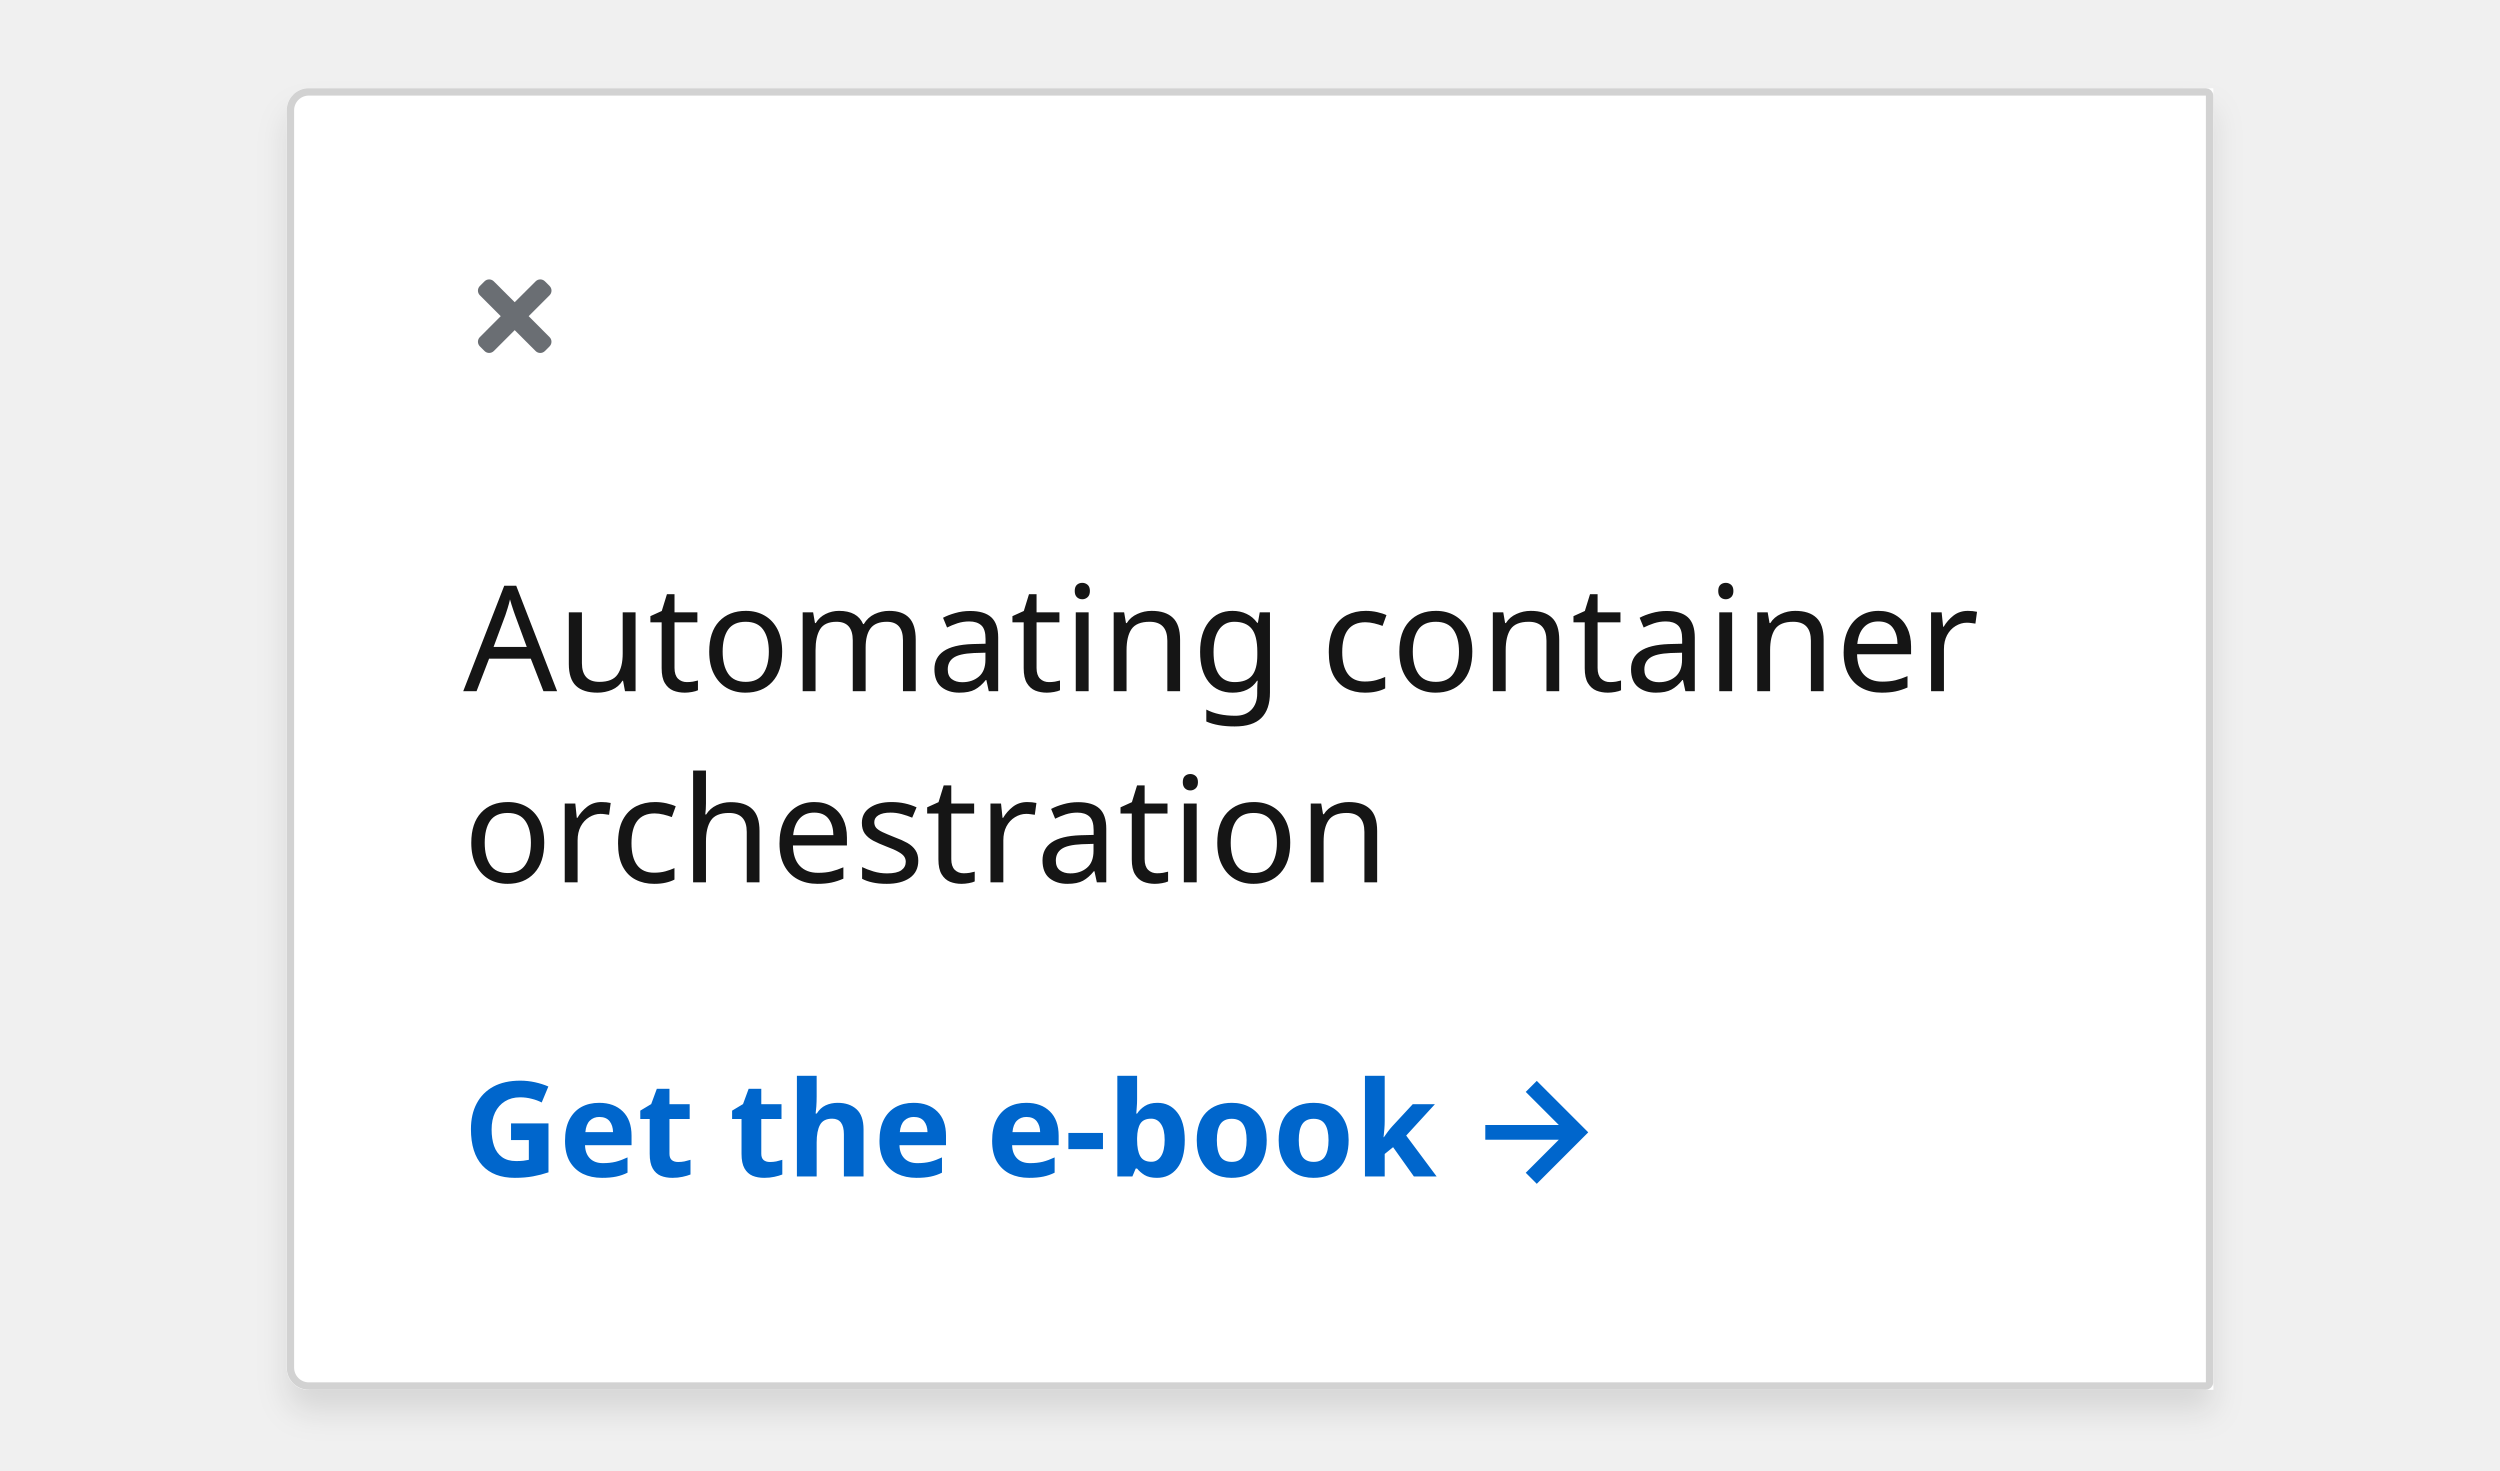
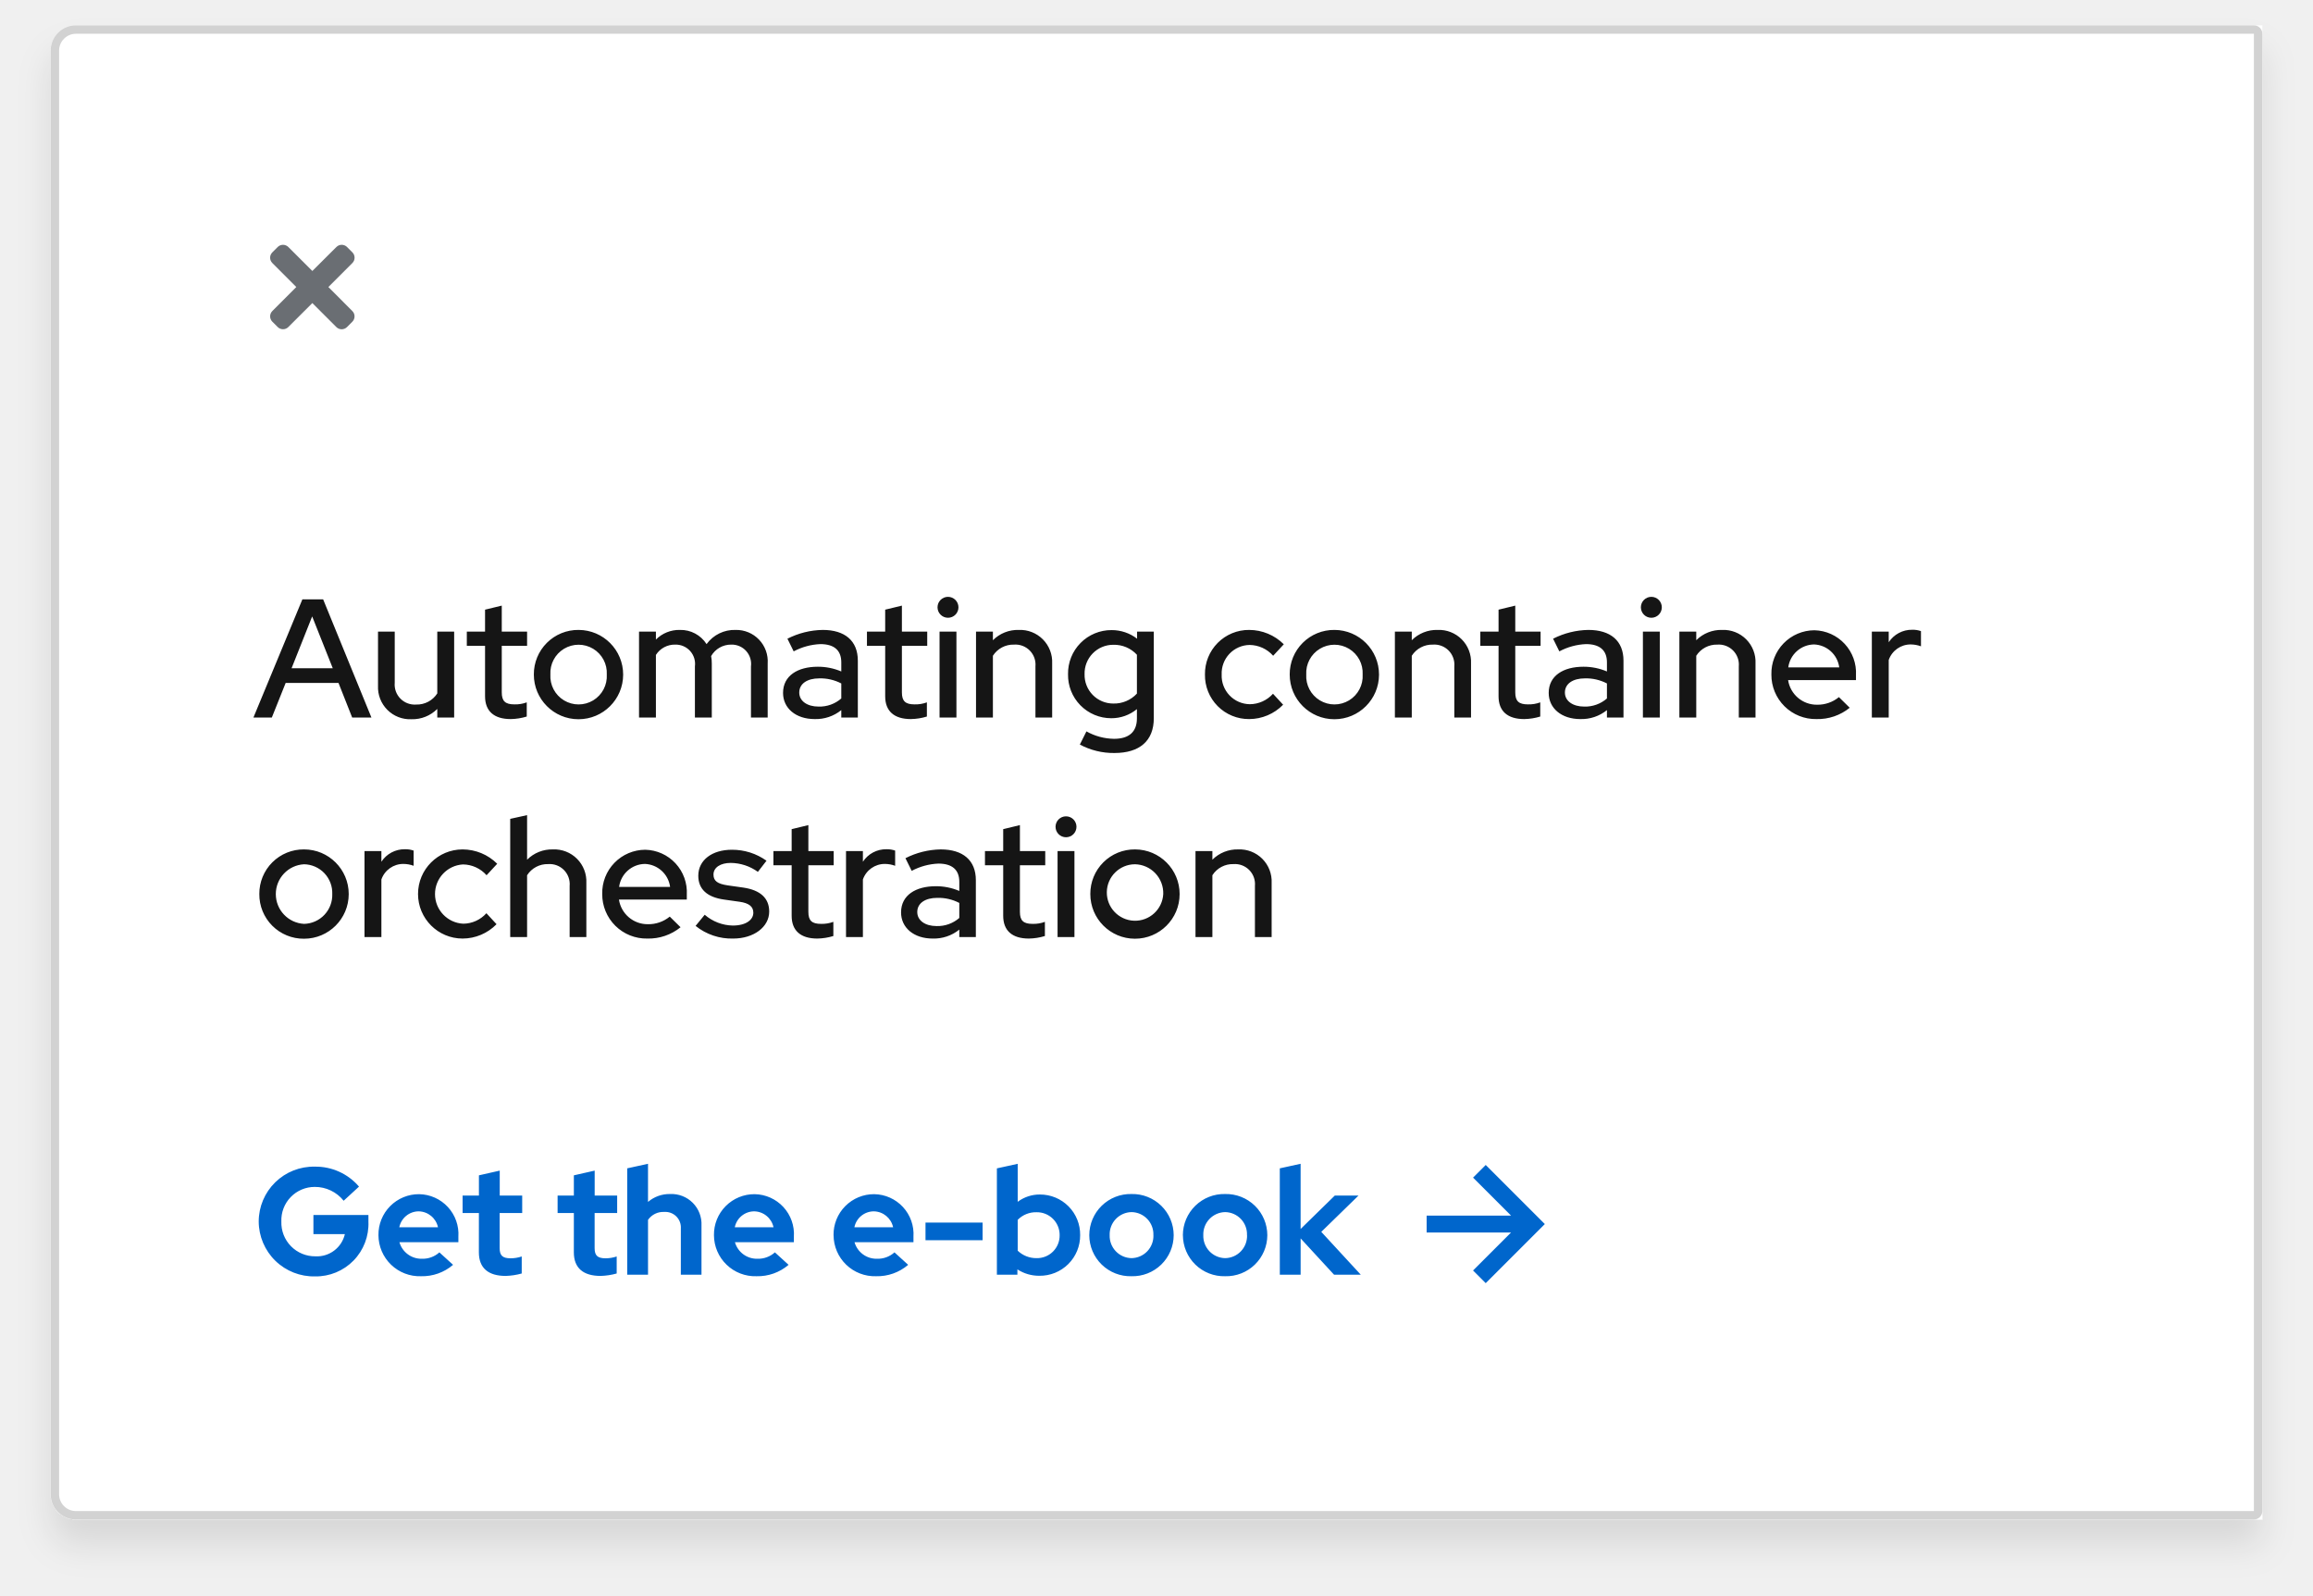
- <svg xmlns="http://www.w3.org/2000/svg" width="340" height="200" viewBox="0 0 340 200">
+ <svg xmlns="http://www.w3.org/2000/svg" width="274" height="189" viewBox="0 0 274 189">
  <defs>
-     <filter id="a" x="33" y="9" width="274" height="189" filterUnits="userSpaceOnUse">
+     <style>.a{fill:#fff;stroke:#d2d2d2;}.b{fill:#06c;}.c{fill:#151515;}.d{fill:none;}.e{fill:#6a6e73;}.f{stroke:none;}.g{filter:url(#a);}</style>
+     <filter id="a" x="0" y="0" width="274" height="189" filterUnits="userSpaceOnUse">
      <feOffset dy="3" input="SourceAlpha" />
      <feGaussianBlur stdDeviation="2" result="b" />
      <feFlood flood-opacity="0.102" />
      <feComposite operator="in" in2="b" />
      <feComposite in="SourceGraphic" />
    </filter>
  </defs>
-   <g transform="translate(-424 -5476)">
-     <g transform="matrix(1, 0, 0, 1, 424, 5476)" filter="url(#a)">
-       <g transform="translate(39 12)" fill="#fff" stroke="#d2d2d2" stroke-width="1">
-         <path d="M3,0H262a0,0,0,0,1,0,0V177a0,0,0,0,1,0,0H3a3,3,0,0,1-3-3V3A3,3,0,0,1,3,0Z" stroke="none" />
-         <path d="M3,.5H261a.5.5,0,0,1,.5.5V176a.5.5,0,0,1-.5.5H3A2.5,2.5,0,0,1,.5,174V3A2.5,2.5,0,0,1,3,.5Z" fill="none" />
+   <g transform="translate(-354 -219)">
+     <g class="g" transform="matrix(1, 0, 0, 1, 354, 219)">
+       <g class="a" transform="translate(6 3)">
+         <path class="f" d="M3,0H262a0,0,0,0,1,0,0V177a0,0,0,0,1,0,0H3a3,3,0,0,1-3-3V3A3,3,0,0,1,3,0Z" />
+         <path class="d" d="M3,.5H261a.5.5,0,0,1,.5.5V176a.5.5,0,0,1-.5.5H3A2.5,2.5,0,0,1,.5,174V3A2.5,2.5,0,0,1,3,.5Z" />
      </g>
    </g>
-     <g transform="translate(103 5185)">
-       <path d="M7,0,5.5,1.5,10,6H0V8H10L5.5,12.5,7,14l7-7Z" transform="translate(523 438)" fill="#06c" />
-       <text transform="translate(384 451)" fill="#06c" font-size="18" font-family="RedHatDisplay-Bold, Red Hat Display" font-weight="700">
-         <tspan x="0" y="0">Get the e-book</tspan>
-       </text>
+     <g transform="translate(0 -81)">
+       <path class="b" d="M7,0,5.5,1.5,10,6H0V8H10L5.5,12.5,7,14l7-7Z" transform="translate(523 438)" />
+       <path class="b" d="M13.644-6.282v-.792H7.128v2.268h3.726A3.4,3.4,0,0,1,7.362-2.178,3.991,3.991,0,0,1,3.33-6.3a3.95,3.95,0,0,1,3.96-4.1,4.349,4.349,0,0,1,3.42,1.638l1.818-1.674A6.752,6.752,0,0,0,7.29-12.8,6.505,6.505,0,0,0,.648-6.3,6.525,6.525,0,0,0,7.326.2,6.221,6.221,0,0,0,13.644-6.282Zm1.188,1.6A4.882,4.882,0,0,0,19.872.18a5.622,5.622,0,0,0,3.8-1.35L22.05-2.646a2.952,2.952,0,0,1-2.07.756,2.7,2.7,0,0,1-2.664-1.962H24.3V-4.5a4.733,4.733,0,0,0-4.644-5.04A4.787,4.787,0,0,0,14.832-4.68ZM19.6-7.506a2.384,2.384,0,0,1,2.286,1.89H17.3A2.355,2.355,0,0,1,19.6-7.506Zm7.128,4.86c0,1.854,1.116,2.79,3.168,2.79a7.908,7.908,0,0,0,1.908-.288V-2.16a4.1,4.1,0,0,1-1.314.216c-.954,0-1.3-.324-1.3-1.206V-7.308H31.86v-2.07H29.2V-12.33l-2.466.558v2.394H24.8v2.07H26.73Zm11.25,0c0,1.854,1.116,2.79,3.168,2.79a7.908,7.908,0,0,0,1.908-.288V-2.16a4.1,4.1,0,0,1-1.314.216c-.954,0-1.3-.324-1.3-1.206V-7.308H43.11v-2.07H40.446V-12.33l-2.466.558v2.394H36.054v2.07H37.98ZM50.652,0H53.1V-5.832a3.558,3.558,0,0,0-3.708-3.726,3.912,3.912,0,0,0-2.628.936V-13.14L44.3-12.6V0h2.466V-6.5a2.2,2.2,0,0,1,1.926-.936,1.842,1.842,0,0,1,1.962,1.962Zm3.924-4.68A4.882,4.882,0,0,0,59.616.18a5.622,5.622,0,0,0,3.8-1.35l-1.62-1.476a2.952,2.952,0,0,1-2.07.756A2.7,2.7,0,0,1,57.06-3.852h6.984V-4.5A4.733,4.733,0,0,0,59.4-9.54,4.787,4.787,0,0,0,54.576-4.68Zm4.77-2.826a2.384,2.384,0,0,1,2.286,1.89h-4.59A2.355,2.355,0,0,1,59.346-7.506Zm9.4,2.826A4.882,4.882,0,0,0,73.782.18a5.622,5.622,0,0,0,3.8-1.35L75.96-2.646a2.952,2.952,0,0,1-2.07.756,2.7,2.7,0,0,1-2.664-1.962H78.21V-4.5a4.733,4.733,0,0,0-4.644-5.04A4.787,4.787,0,0,0,68.742-4.68Zm4.77-2.826A2.384,2.384,0,0,1,75.8-5.616h-4.59A2.355,2.355,0,0,1,73.512-7.506Zm6.12,1.332v2.088H86.4V-6.174ZM97.956-4.68A4.745,4.745,0,0,0,93.186-9.5a4.342,4.342,0,0,0-2.628.864v-4.5l-2.466.54V0h2.43V-.63a4.708,4.708,0,0,0,2.592.756A4.768,4.768,0,0,0,97.956-4.68ZM92.79-7.4A2.686,2.686,0,0,1,95.526-4.68,2.675,2.675,0,0,1,92.79-1.962a3.171,3.171,0,0,1-2.232-.882V-6.5A3.008,3.008,0,0,1,92.79-7.4ZM99.036-4.68a4.873,4.873,0,0,0,5,4.86,4.873,4.873,0,0,0,5-4.86,4.888,4.888,0,0,0-5-4.878A4.888,4.888,0,0,0,99.036-4.68Zm7.6,0a2.634,2.634,0,0,1-2.592,2.718,2.634,2.634,0,0,1-2.592-2.718,2.638,2.638,0,0,1,2.592-2.736A2.627,2.627,0,0,1,106.632-4.68Zm3.492,0a4.873,4.873,0,0,0,5,4.86,4.873,4.873,0,0,0,5-4.86,4.888,4.888,0,0,0-5-4.878A4.888,4.888,0,0,0,110.124-4.68Zm7.6,0a2.634,2.634,0,0,1-2.592,2.718,2.634,2.634,0,0,1-2.592-2.718,2.638,2.638,0,0,1,2.592-2.736A2.627,2.627,0,0,1,117.72-4.68ZM121.608,0h2.466V-4.3l3.96,4.3H131.2l-4.68-5.076,4.41-4.3h-2.808l-4.05,3.96V-13.14l-2.466.54Z" transform="translate(384 451)" />
    </g>
-     <text transform="translate(487 5550)" fill="#151515" font-size="20" font-family="RedHatDisplay-Medium, Red Hat Display" font-weight="500">
-       <tspan x="0" y="20">Automating container </tspan>
-       <tspan x="0" y="46">orchestration</tspan>
-     </text>
-     <g transform="translate(-369 5264)">
-       <rect width="14" height="14" transform="translate(856 248)" fill="none" />
-       <path d="M6.9,85l2.843-2.843a.894.894,0,0,0,0-1.264l-.632-.632a.894.894,0,0,0-1.264,0L5,83.1,2.157,80.262a.894.894,0,0,0-1.264,0l-.632.632a.894.894,0,0,0,0,1.264L3.1,85,.262,87.843a.894.894,0,0,0,0,1.264l.632.632a.894.894,0,0,0,1.264,0L5,86.9l2.843,2.843a.894.894,0,0,0,1.264,0l.632-.632a.894.894,0,0,0,0-1.264Z" transform="translate(858 170)" fill="#6a6e73" />
+     <path class="c" d="M.02,20H2.2l1.64-4.1H10.1L11.72,20H14L8.28,6H5.82Zm4.52-5.84L6.98,8.02l2.44,6.14ZM16.76,9.82H14.78v6.4a3.8,3.8,0,0,0,3.96,3.98,4.16,4.16,0,0,0,3.06-1.22V20h2V9.82h-2v7.32a2.866,2.866,0,0,1-2.5,1.32,2.374,2.374,0,0,1-2.54-2.58Zm10.7,7.66c0,1.76,1.06,2.7,3.04,2.7a6.851,6.851,0,0,0,1.9-.3V18.2a3.862,3.862,0,0,1-1.46.24c-1.08,0-1.5-.38-1.5-1.42V11.5h3V9.82h-3V6.74l-1.98.48v2.6H25.3V11.5h2.16Zm5.78-2.58a5.29,5.29,0,1,0,5.3-5.28A5.246,5.246,0,0,0,33.24,14.9Zm8.64,0a3.346,3.346,0,1,1-6.68,0,3.345,3.345,0,1,1,6.68,0ZM45.7,20h2V12.58A2.646,2.646,0,0,1,50,11.36a2.283,2.283,0,0,1,2.32,2.58V20h2V13.6a4.238,4.238,0,0,0-.08-.88,2.71,2.71,0,0,1,2.38-1.36,2.287,2.287,0,0,1,2.34,2.58V20h1.98V13.6a3.725,3.725,0,0,0-3.8-3.98A4.086,4.086,0,0,0,53.7,11.3a3.631,3.631,0,0,0-3.16-1.68,3.89,3.89,0,0,0-2.84,1.14V9.82h-2Zm20.8.18a4.792,4.792,0,0,0,3.16-1.06V20h1.96V13.26c0-2.36-1.54-3.64-4.16-3.64a9.555,9.555,0,0,0-4.18,1.04l.74,1.5a7.377,7.377,0,0,1,3.16-.86c1.62,0,2.48.72,2.48,2.16v1.08a7.04,7.04,0,0,0-2.78-.56c-2.38,0-4.12,1.06-4.12,3.1C62.76,18.9,64.28,20.18,66.5,20.18Zm-1.82-3.14c0-1.06.96-1.68,2.36-1.68a5.34,5.34,0,0,1,2.62.6v1.78a3.915,3.915,0,0,1-2.7.96C65.62,18.7,64.68,18.04,64.68,17.04Zm10.18.44c0,1.76,1.06,2.7,3.04,2.7a6.851,6.851,0,0,0,1.9-.3V18.2a3.862,3.862,0,0,1-1.46.24c-1.08,0-1.5-.38-1.5-1.42V11.5h3V9.82h-3V6.74l-1.98.48v2.6H72.7V11.5h2.16Zm7.44-9.3a1.24,1.24,0,0,0,0-2.48,1.24,1.24,0,1,0,0,2.48Zm1,1.64h-2V20h2ZM85.62,20h2V12.68a2.866,2.866,0,0,1,2.5-1.32,2.374,2.374,0,0,1,2.54,2.58V20h1.98V13.6a3.8,3.8,0,0,0-3.96-3.98,4.16,4.16,0,0,0-3.06,1.22V9.82h-2Zm16.02.08A4.746,4.746,0,0,0,104.68,19v1.1c0,1.6-.94,2.42-2.72,2.42a6.893,6.893,0,0,1-3.26-.88l-.78,1.56a8.464,8.464,0,0,0,4.1,1c2.98,0,4.66-1.44,4.66-4.12V9.82H104.7v.84a4.913,4.913,0,0,0-3.02-1.02,5.135,5.135,0,0,0-5.16,5.22A5.115,5.115,0,0,0,101.64,20.08Zm-3.16-5.22a3.391,3.391,0,0,1,3.4-3.48,3.671,3.671,0,0,1,2.8,1.18v4.6a3.671,3.671,0,0,1-2.8,1.18A3.391,3.391,0,0,1,98.48,14.86Zm19.58,3.56a3.377,3.377,0,0,1-3.34-3.52,3.364,3.364,0,0,1,3.3-3.5,3.784,3.784,0,0,1,2.8,1.28l1.26-1.36a5.828,5.828,0,0,0-4.1-1.7,5.2,5.2,0,0,0-5.24,5.28,5.191,5.191,0,0,0,5.24,5.28,5.63,5.63,0,0,0,4.02-1.7l-1.2-1.3A3.72,3.72,0,0,1,118.06,18.42Zm4.72-3.52a5.29,5.29,0,1,0,5.3-5.28A5.246,5.246,0,0,0,122.78,14.9Zm8.64,0a3.346,3.346,0,1,1-6.68,0,3.345,3.345,0,1,1,6.68,0Zm3.82,5.1h2V12.68a2.866,2.866,0,0,1,2.5-1.32,2.374,2.374,0,0,1,2.54,2.58V20h1.98V13.6a3.8,3.8,0,0,0-3.96-3.98,4.16,4.16,0,0,0-3.06,1.22V9.82h-2Zm12.28-2.52c0,1.76,1.06,2.7,3.04,2.7a6.851,6.851,0,0,0,1.9-.3V18.2a3.862,3.862,0,0,1-1.46.24c-1.08,0-1.5-.38-1.5-1.42V11.5h3V9.82h-3V6.74l-1.98.48v2.6h-2.16V11.5h2.16Zm9.68,2.7a4.792,4.792,0,0,0,3.16-1.06V20h1.96V13.26c0-2.36-1.54-3.64-4.16-3.64a9.555,9.555,0,0,0-4.18,1.04l.74,1.5a7.377,7.377,0,0,1,3.16-.86c1.62,0,2.48.72,2.48,2.16v1.08a7.04,7.04,0,0,0-2.78-.56c-2.38,0-4.12,1.06-4.12,3.1C153.46,18.9,154.98,20.18,157.2,20.18Zm-1.82-3.14c0-1.06.96-1.68,2.36-1.68a5.34,5.34,0,0,1,2.62.6v1.78a3.915,3.915,0,0,1-2.7.96C156.32,18.7,155.38,18.04,155.38,17.04Zm10.24-8.86a1.24,1.24,0,0,0,0-2.48,1.24,1.24,0,1,0,0,2.48Zm1,1.64h-2V20h2ZM168.94,20h2V12.68a2.866,2.866,0,0,1,2.5-1.32,2.374,2.374,0,0,1,2.54,2.58V20h1.98V13.6A3.8,3.8,0,0,0,174,9.62a4.16,4.16,0,0,0-3.06,1.22V9.82h-2Zm10.9-5.1a5.238,5.238,0,0,0,5.34,5.28,6,6,0,0,0,3.94-1.34l-1.28-1.26a3.96,3.96,0,0,1-2.58.9,3.434,3.434,0,0,1-3.44-2.92h8.04v-.58a5.041,5.041,0,0,0-4.92-5.32A5.115,5.115,0,0,0,179.84,14.9Zm5.06-3.56a3.133,3.133,0,0,1,2.98,2.72h-6.04A3.129,3.129,0,0,1,184.9,11.34ZM191.74,20h2V13.18a2.741,2.741,0,0,1,2.62-1.84,3.566,3.566,0,0,1,1.2.22V9.76a2.909,2.909,0,0,0-1.04-.16,3.264,3.264,0,0,0-2.78,1.48V9.82h-2ZM.72,40.9a5.246,5.246,0,0,0,5.3,5.3,5.29,5.29,0,0,0,0-10.58A5.242,5.242,0,0,0,.72,40.9Zm8.64,0a3.419,3.419,0,0,1-3.34,3.54,3.535,3.535,0,0,1,0-7.06A3.4,3.4,0,0,1,9.36,40.9ZM13.18,46h2V39.18a2.741,2.741,0,0,1,2.62-1.84,3.566,3.566,0,0,1,1.2.22v-1.8a2.909,2.909,0,0,0-1.04-.16,3.264,3.264,0,0,0-2.78,1.48V35.82h-2Zm11.7-1.58a3.515,3.515,0,0,1-.04-7.02,3.784,3.784,0,0,1,2.8,1.28l1.26-1.36a5.828,5.828,0,0,0-4.1-1.7,5.28,5.28,0,0,0,0,10.56,5.63,5.63,0,0,0,4.02-1.7l-1.2-1.3A3.72,3.72,0,0,1,24.88,44.42ZM37.48,46h1.98V39.6a3.8,3.8,0,0,0-3.96-3.98,4.16,4.16,0,0,0-3.06,1.22V31.56l-2,.44V46h2V38.68a2.866,2.866,0,0,1,2.5-1.32,2.374,2.374,0,0,1,2.54,2.58Zm3.86-5.1a5.238,5.238,0,0,0,5.34,5.28,6,6,0,0,0,3.94-1.34l-1.28-1.26a3.96,3.96,0,0,1-2.58.9,3.434,3.434,0,0,1-3.44-2.92h8.04v-.58a5.041,5.041,0,0,0-4.92-5.32A5.115,5.115,0,0,0,41.34,40.9Zm5.06-3.56a3.133,3.133,0,0,1,2.98,2.72H43.34A3.129,3.129,0,0,1,46.4,37.34Zm6,7.34a6.794,6.794,0,0,0,4.46,1.5c2.42,0,4.26-1.36,4.26-3.2,0-1.56-1.02-2.54-3.08-2.84l-1.84-.26c-1.2-.18-1.68-.52-1.68-1.28,0-.86.86-1.38,2.04-1.38a5.589,5.589,0,0,1,3.22,1.06l1.02-1.32a6.988,6.988,0,0,0-4.1-1.3c-2.34,0-3.98,1.22-3.98,3.08,0,1.58,1.04,2.54,3.04,2.82l1.84.26c1.14.16,1.64.58,1.64,1.3,0,.82-.84,1.52-2.44,1.52a5.235,5.235,0,0,1-3.32-1.28Zm11.38-1.2c0,1.76,1.06,2.7,3.04,2.7a6.851,6.851,0,0,0,1.9-.3V44.2a3.862,3.862,0,0,1-1.46.24c-1.08,0-1.5-.38-1.5-1.42V37.5h3V35.82h-3V32.74l-1.98.48v2.6H61.62V37.5h2.16ZM70.22,46h2V39.18a2.741,2.741,0,0,1,2.62-1.84,3.566,3.566,0,0,1,1.2.22v-1.8A2.909,2.909,0,0,0,75,35.6a3.264,3.264,0,0,0-2.78,1.48V35.82h-2Zm10.26.18a4.792,4.792,0,0,0,3.16-1.06V46H85.6V39.26c0-2.36-1.54-3.64-4.16-3.64a9.555,9.555,0,0,0-4.18,1.04l.74,1.5a7.377,7.377,0,0,1,3.16-.86c1.62,0,2.48.72,2.48,2.16v1.08a7.04,7.04,0,0,0-2.78-.56c-2.38,0-4.12,1.06-4.12,3.1C76.74,44.9,78.26,46.18,80.48,46.18Zm-1.82-3.14c0-1.06.96-1.68,2.36-1.68a5.34,5.34,0,0,1,2.62.6v1.78a3.915,3.915,0,0,1-2.7.96C79.6,44.7,78.66,44.04,78.66,43.04Zm10.18.44c0,1.76,1.06,2.7,3.04,2.7a6.851,6.851,0,0,0,1.9-.3V44.2a3.862,3.862,0,0,1-1.46.24c-1.08,0-1.5-.38-1.5-1.42V37.5h3V35.82h-3V32.74l-1.98.48v2.6H86.68V37.5h2.16Zm7.44-9.3a1.24,1.24,0,0,0,0-2.48,1.24,1.24,0,1,0,0,2.48Zm1,1.64h-2V46h2Zm1.88,5.08a5.29,5.29,0,1,0,5.3-5.28A5.246,5.246,0,0,0,99.16,40.9Zm8.64,0a3.345,3.345,0,1,1-3.34-3.52A3.419,3.419,0,0,1,107.8,40.9Zm3.82,5.1h2V38.68a2.866,2.866,0,0,1,2.5-1.32,2.374,2.374,0,0,1,2.54,2.58V46h1.98V39.6a3.8,3.8,0,0,0-3.96-3.98,4.16,4.16,0,0,0-3.06,1.22V35.82h-2Z" transform="translate(384 284)" />
+     <g transform="translate(-472 -2)">
+       <rect class="d" width="14" height="14" transform="translate(856 248)" />
+       <path class="e" d="M6.9,85l2.843-2.843a.894.894,0,0,0,0-1.264l-.632-.632a.894.894,0,0,0-1.264,0L5,83.1,2.157,80.262a.894.894,0,0,0-1.264,0l-.632.632a.894.894,0,0,0,0,1.264L3.1,85,.262,87.843a.894.894,0,0,0,0,1.264l.632.632a.894.894,0,0,0,1.264,0L5,86.9l2.843,2.843a.894.894,0,0,0,1.264,0l.632-.632a.894.894,0,0,0,0-1.264Z" transform="translate(858 170)" />
    </g>
-     <rect width="340" height="200" transform="translate(424 5476)" fill="none" />
  </g>
</svg>
